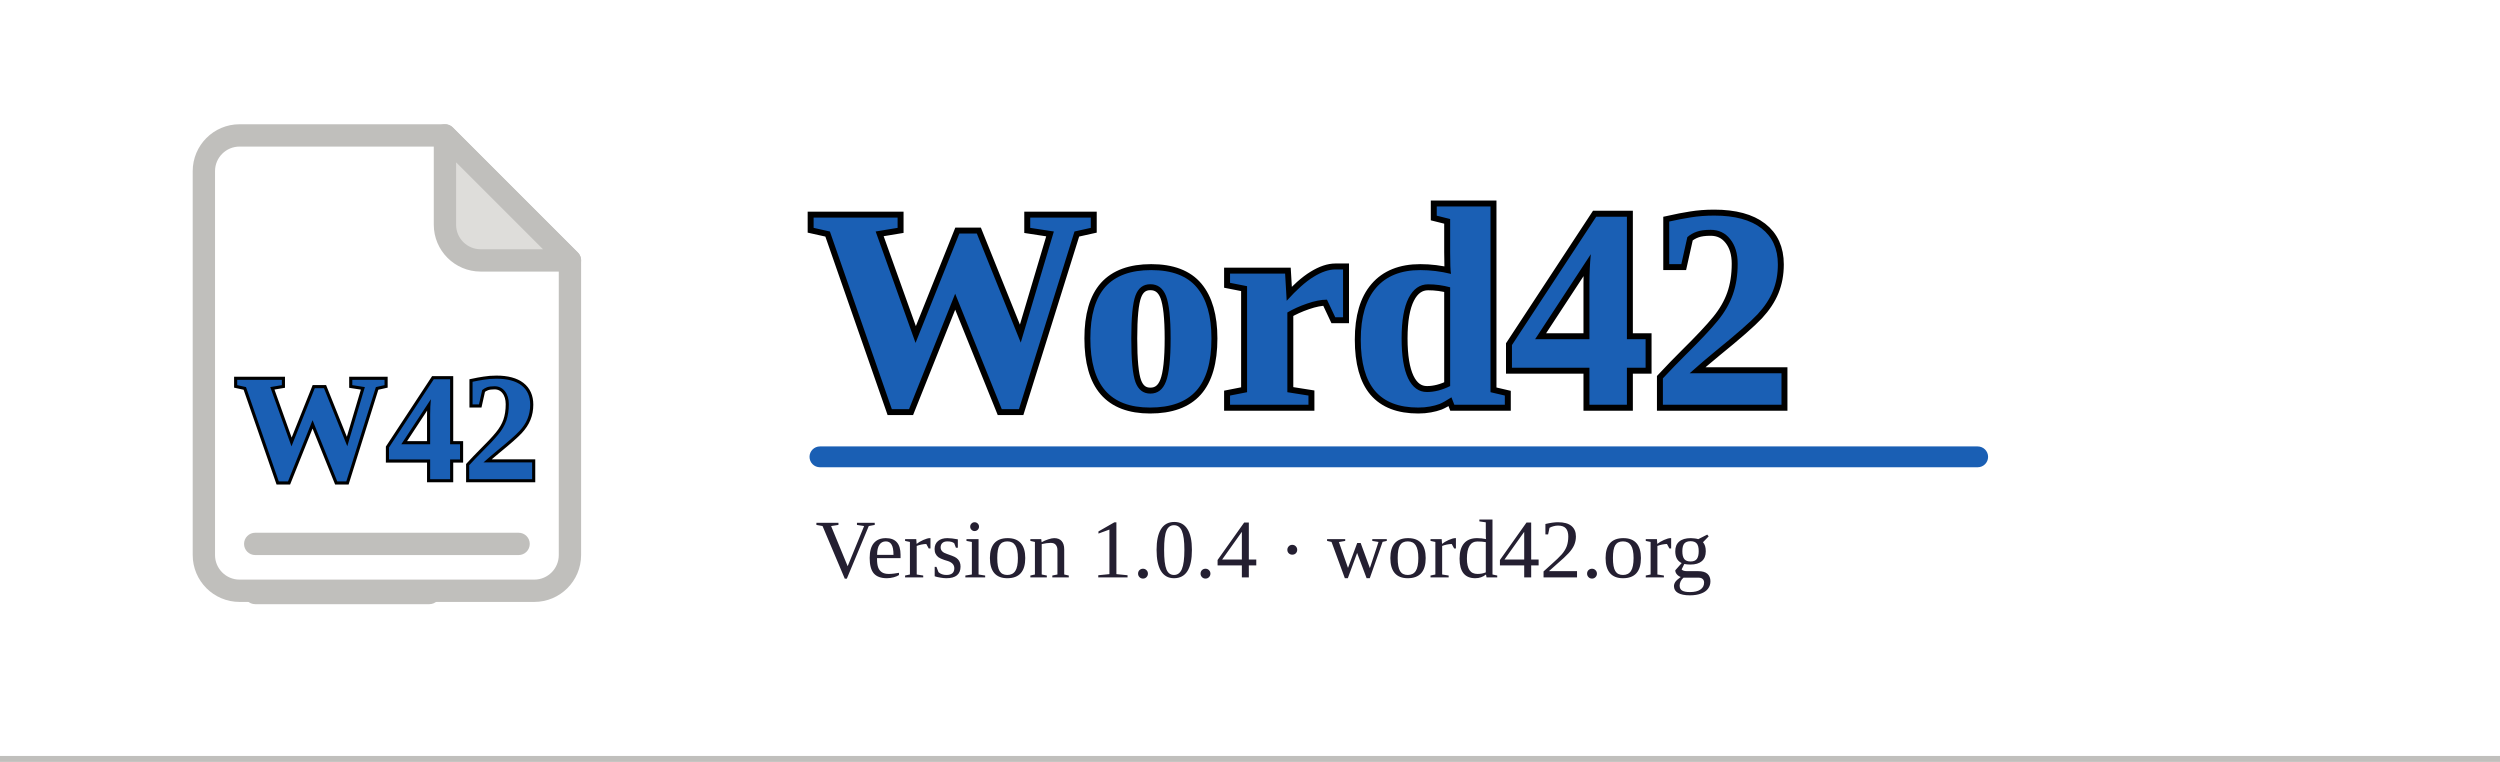
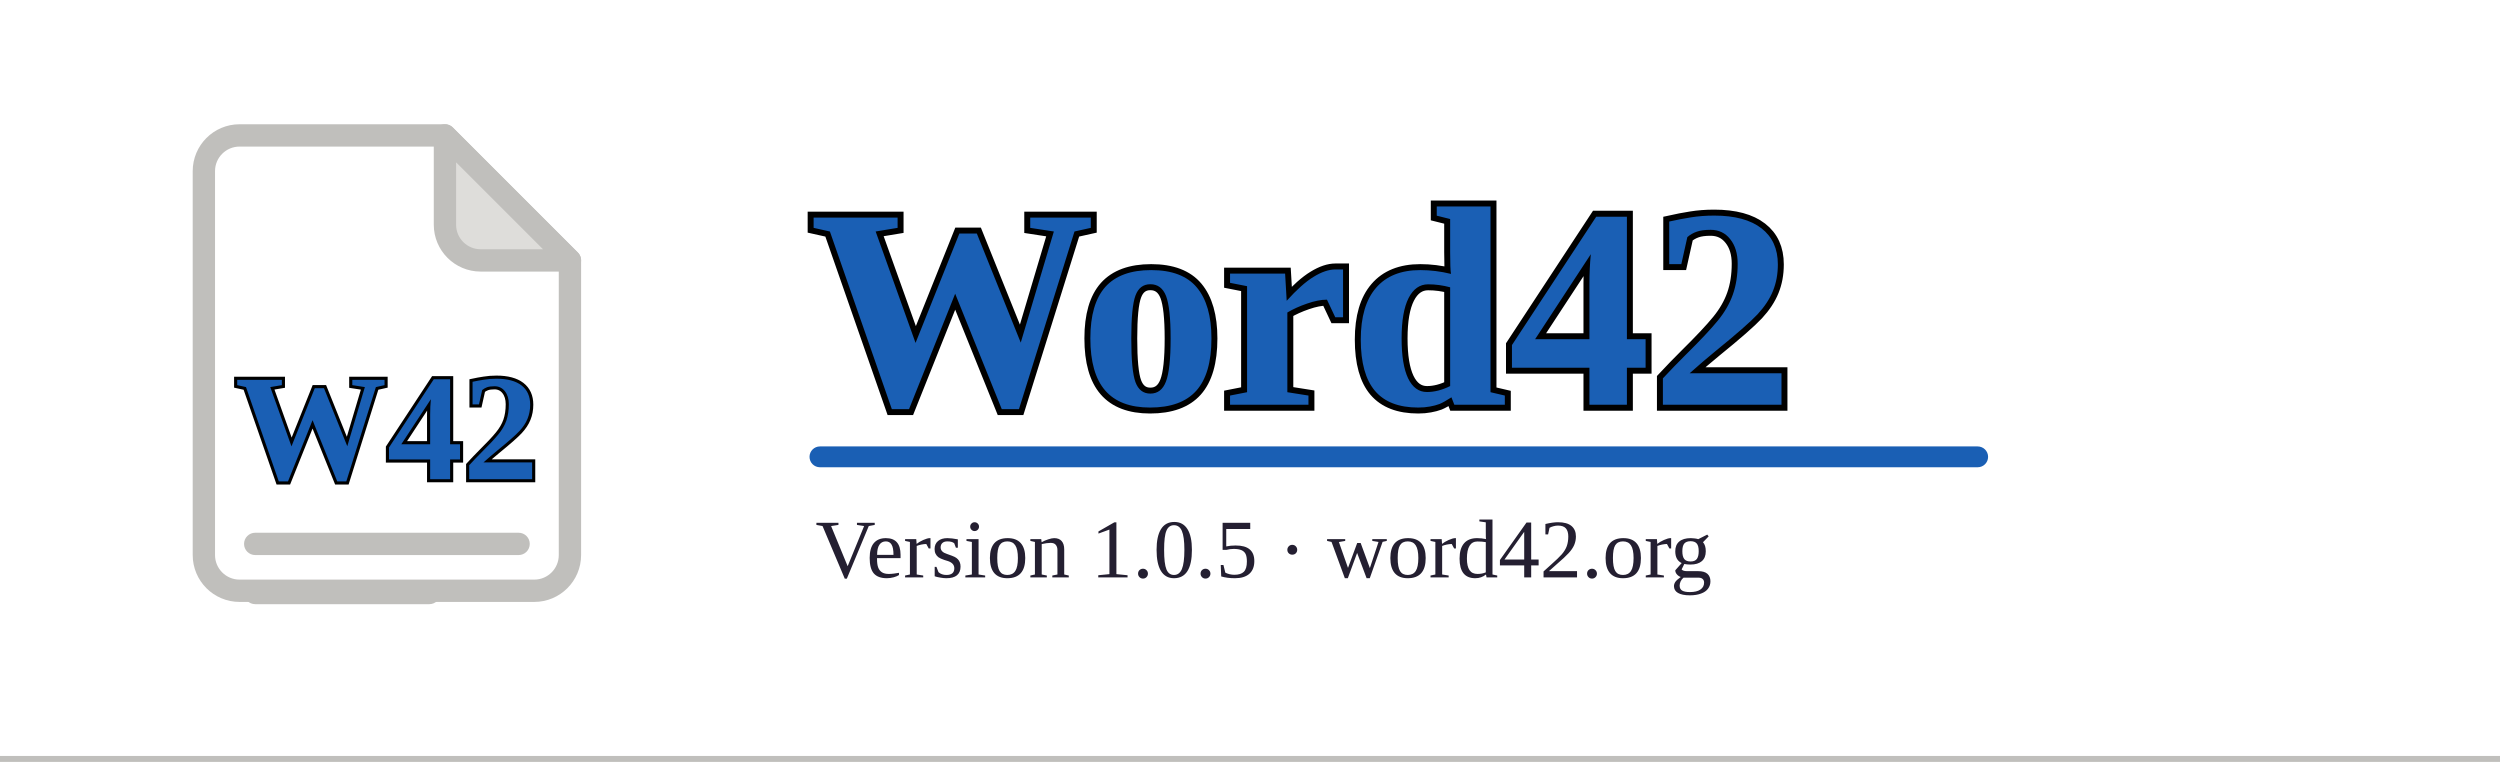
<svg xmlns="http://www.w3.org/2000/svg" width="420" height="128" viewBox="0 0 420 128">
  <rect width="420" height="128" fill="#ffffff" />
  <rect x="0" y="127" width="420" height="1" fill="#c0bfbc" />
  <g transform="translate(20,16) scale(1.5)">
    <path d="M9.5 8.5a4 4 0 0 1 4-4h23l14 14v33a4 4 0 0 1-4 4h-33a4 4 0 0 1-4-4Z" fill="#ffffff" stroke="#c0bfbc" stroke-width="2.5" stroke-linejoin="round" />
    <path d="M36.5 4.5v10a4 4 0 0 0 4 4h10Z" fill="#deddda" stroke="#c0bfbc" stroke-width="2.5" stroke-linejoin="round" />
    <text x="13" y="43" font-family="'Times New Roman', 'Liberation Serif', Tinos, Times, serif" font-size="17" font-weight="700" fill="none" stroke="#000000" stroke-width="0.7" textLength="34" lengthAdjust="spacingAndGlyphs">W42</text>
    <text x="13" y="43" font-family="'Times New Roman', 'Liberation Serif', Tinos, Times, serif" font-size="17" font-weight="700" fill="#1a5fb4" textLength="34" lengthAdjust="spacingAndGlyphs">W42</text>
    <rect x="14" y="49" width="32" height="2.5" rx="1.25" fill="#c0bfbc" />
    <rect x="14" y="54.5" width="22" height="2.5" rx="1.25" fill="#c0bfbc" />
  </g>
  <text x="136" y="68" font-family="'Times New Roman', 'Liberation Serif', Tinos, Times, serif" font-size="48" font-weight="700" fill="none" stroke="#000000" stroke-width="2" textLength="198" lengthAdjust="spacingAndGlyphs">Word42</text>
  <text x="136" y="68" font-family="'Times New Roman', 'Liberation Serif', Tinos, Times, serif" font-size="48" font-weight="700" fill="#1a5fb4" textLength="198" lengthAdjust="spacingAndGlyphs">Word42</text>
  <rect x="136" y="75" width="198" height="3.5" rx="1.75" fill="#1a5fb4" />
-   <text x="137" y="97" font-family="'Times New Roman', 'Liberation Serif', Tinos, Times, serif" font-size="14" fill="#241f31">Version 1.0.4 · word42.org</text>
+   <text x="137" y="97" font-family="'Times New Roman', 'Liberation Serif', Tinos, Times, serif" font-size="14" fill="#241f31">Version 1.0.5 · word42.org</text>
</svg>
